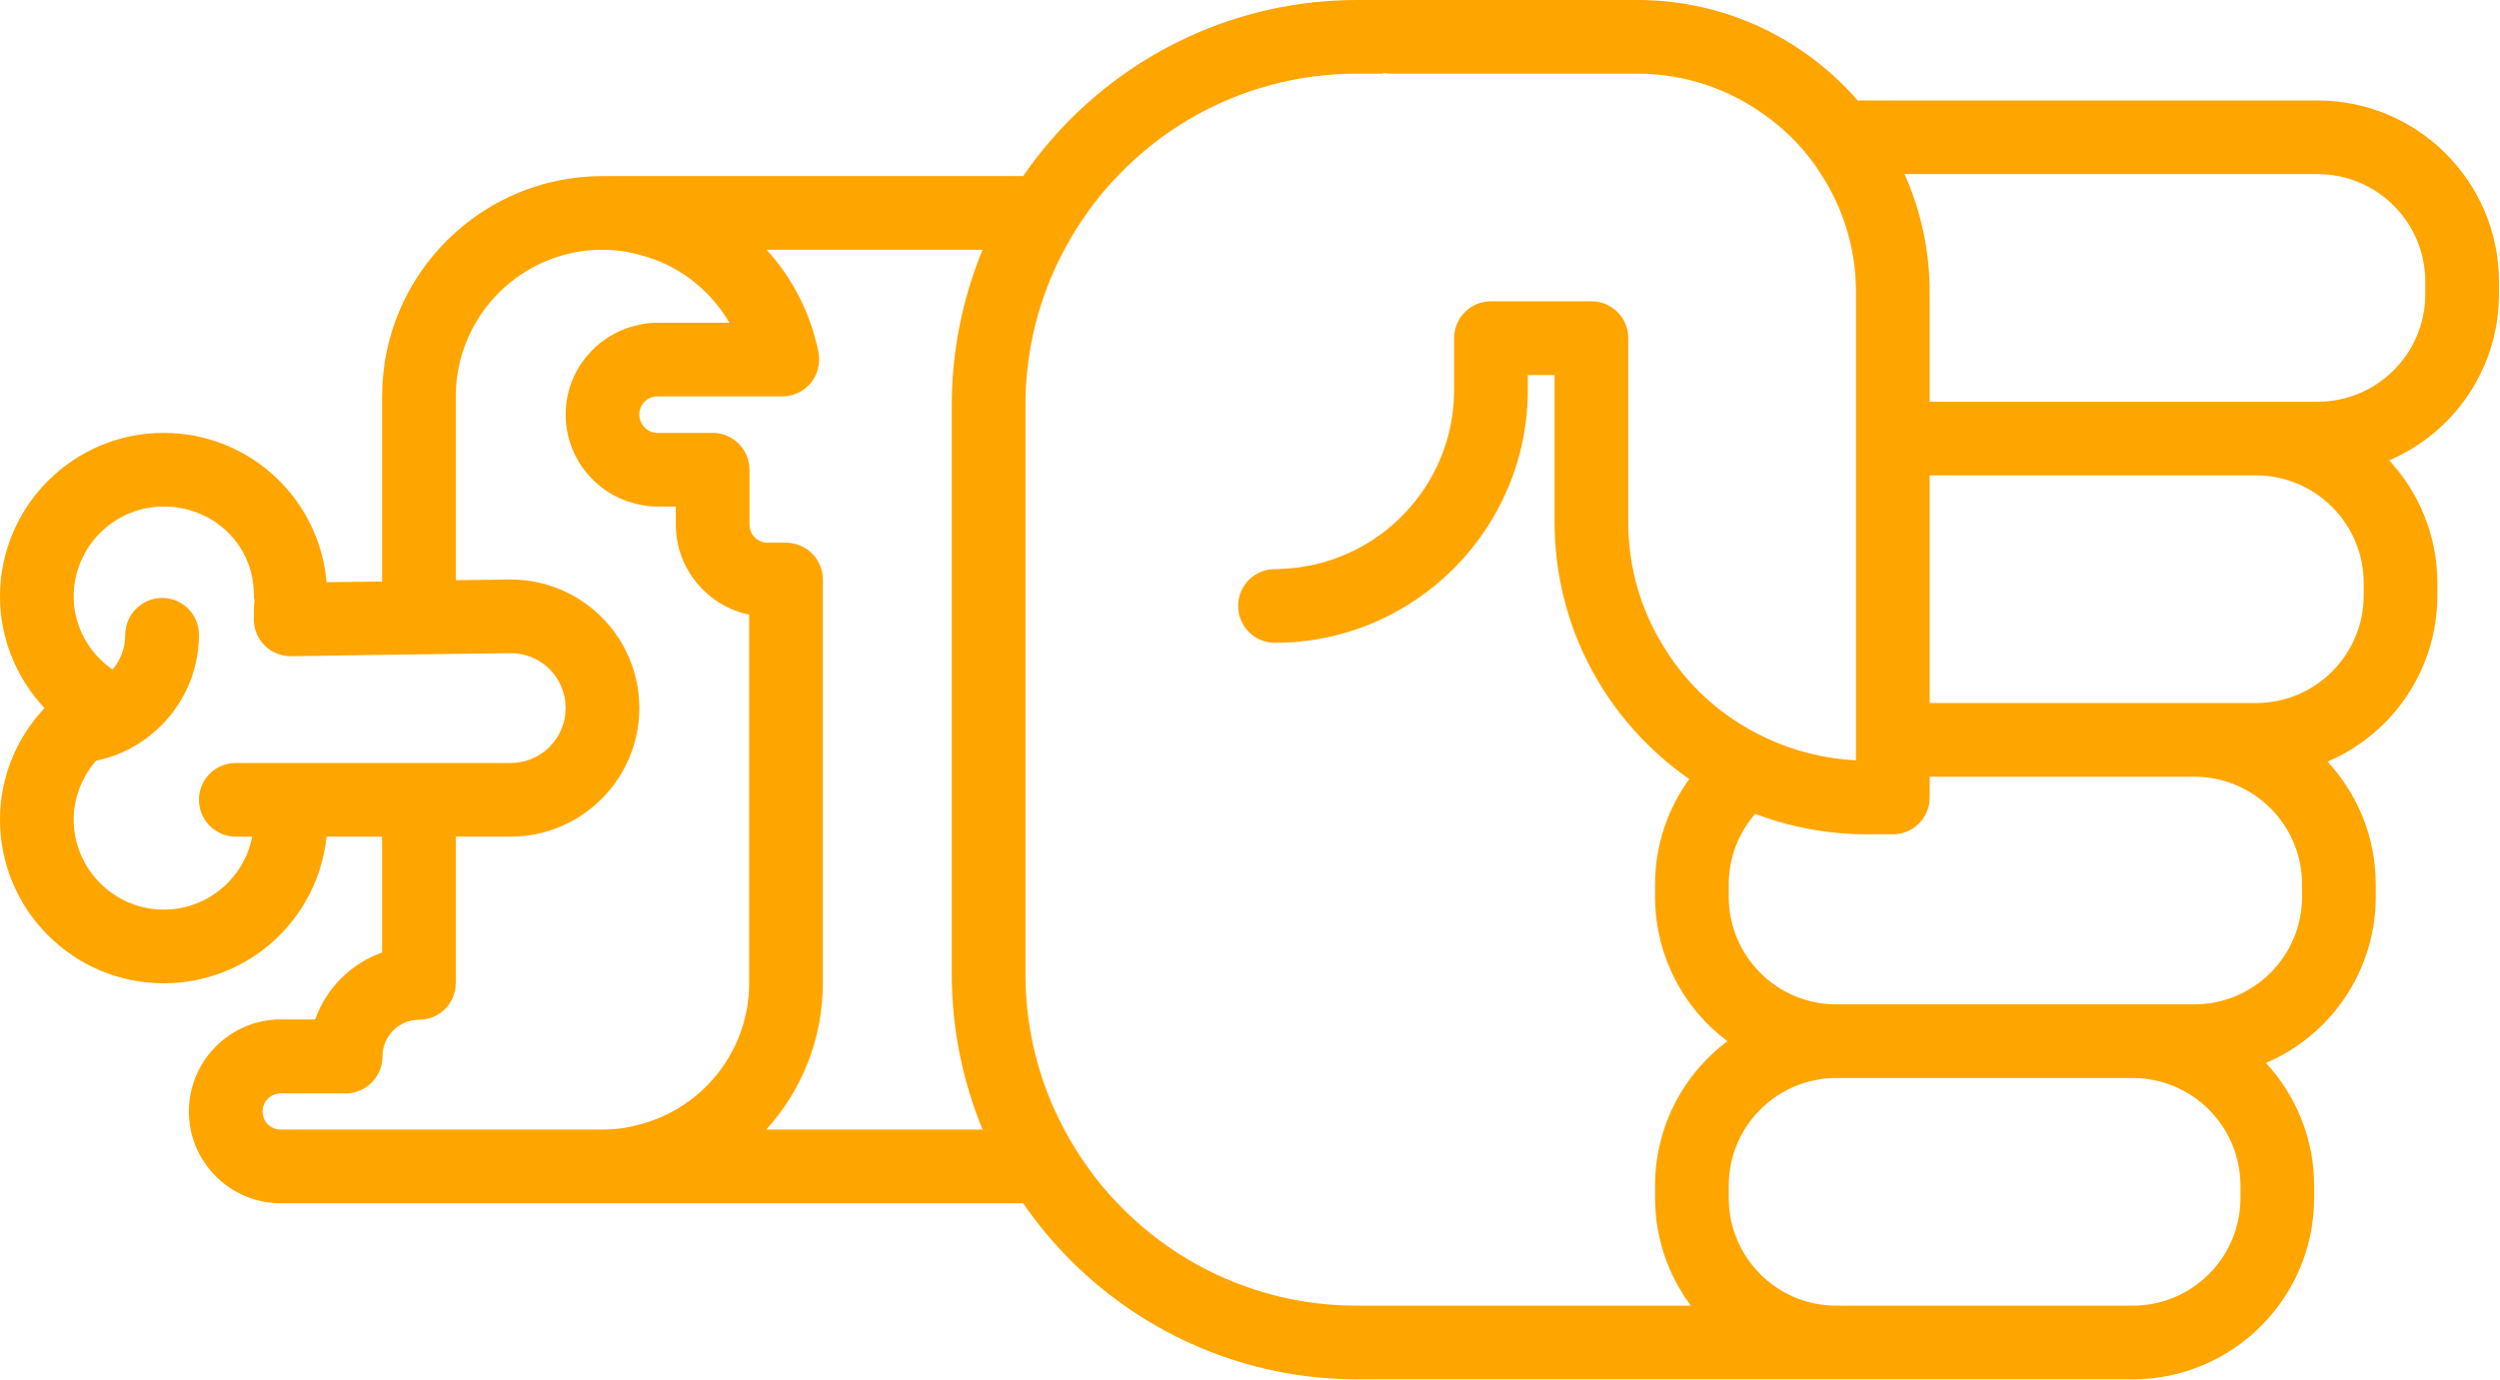
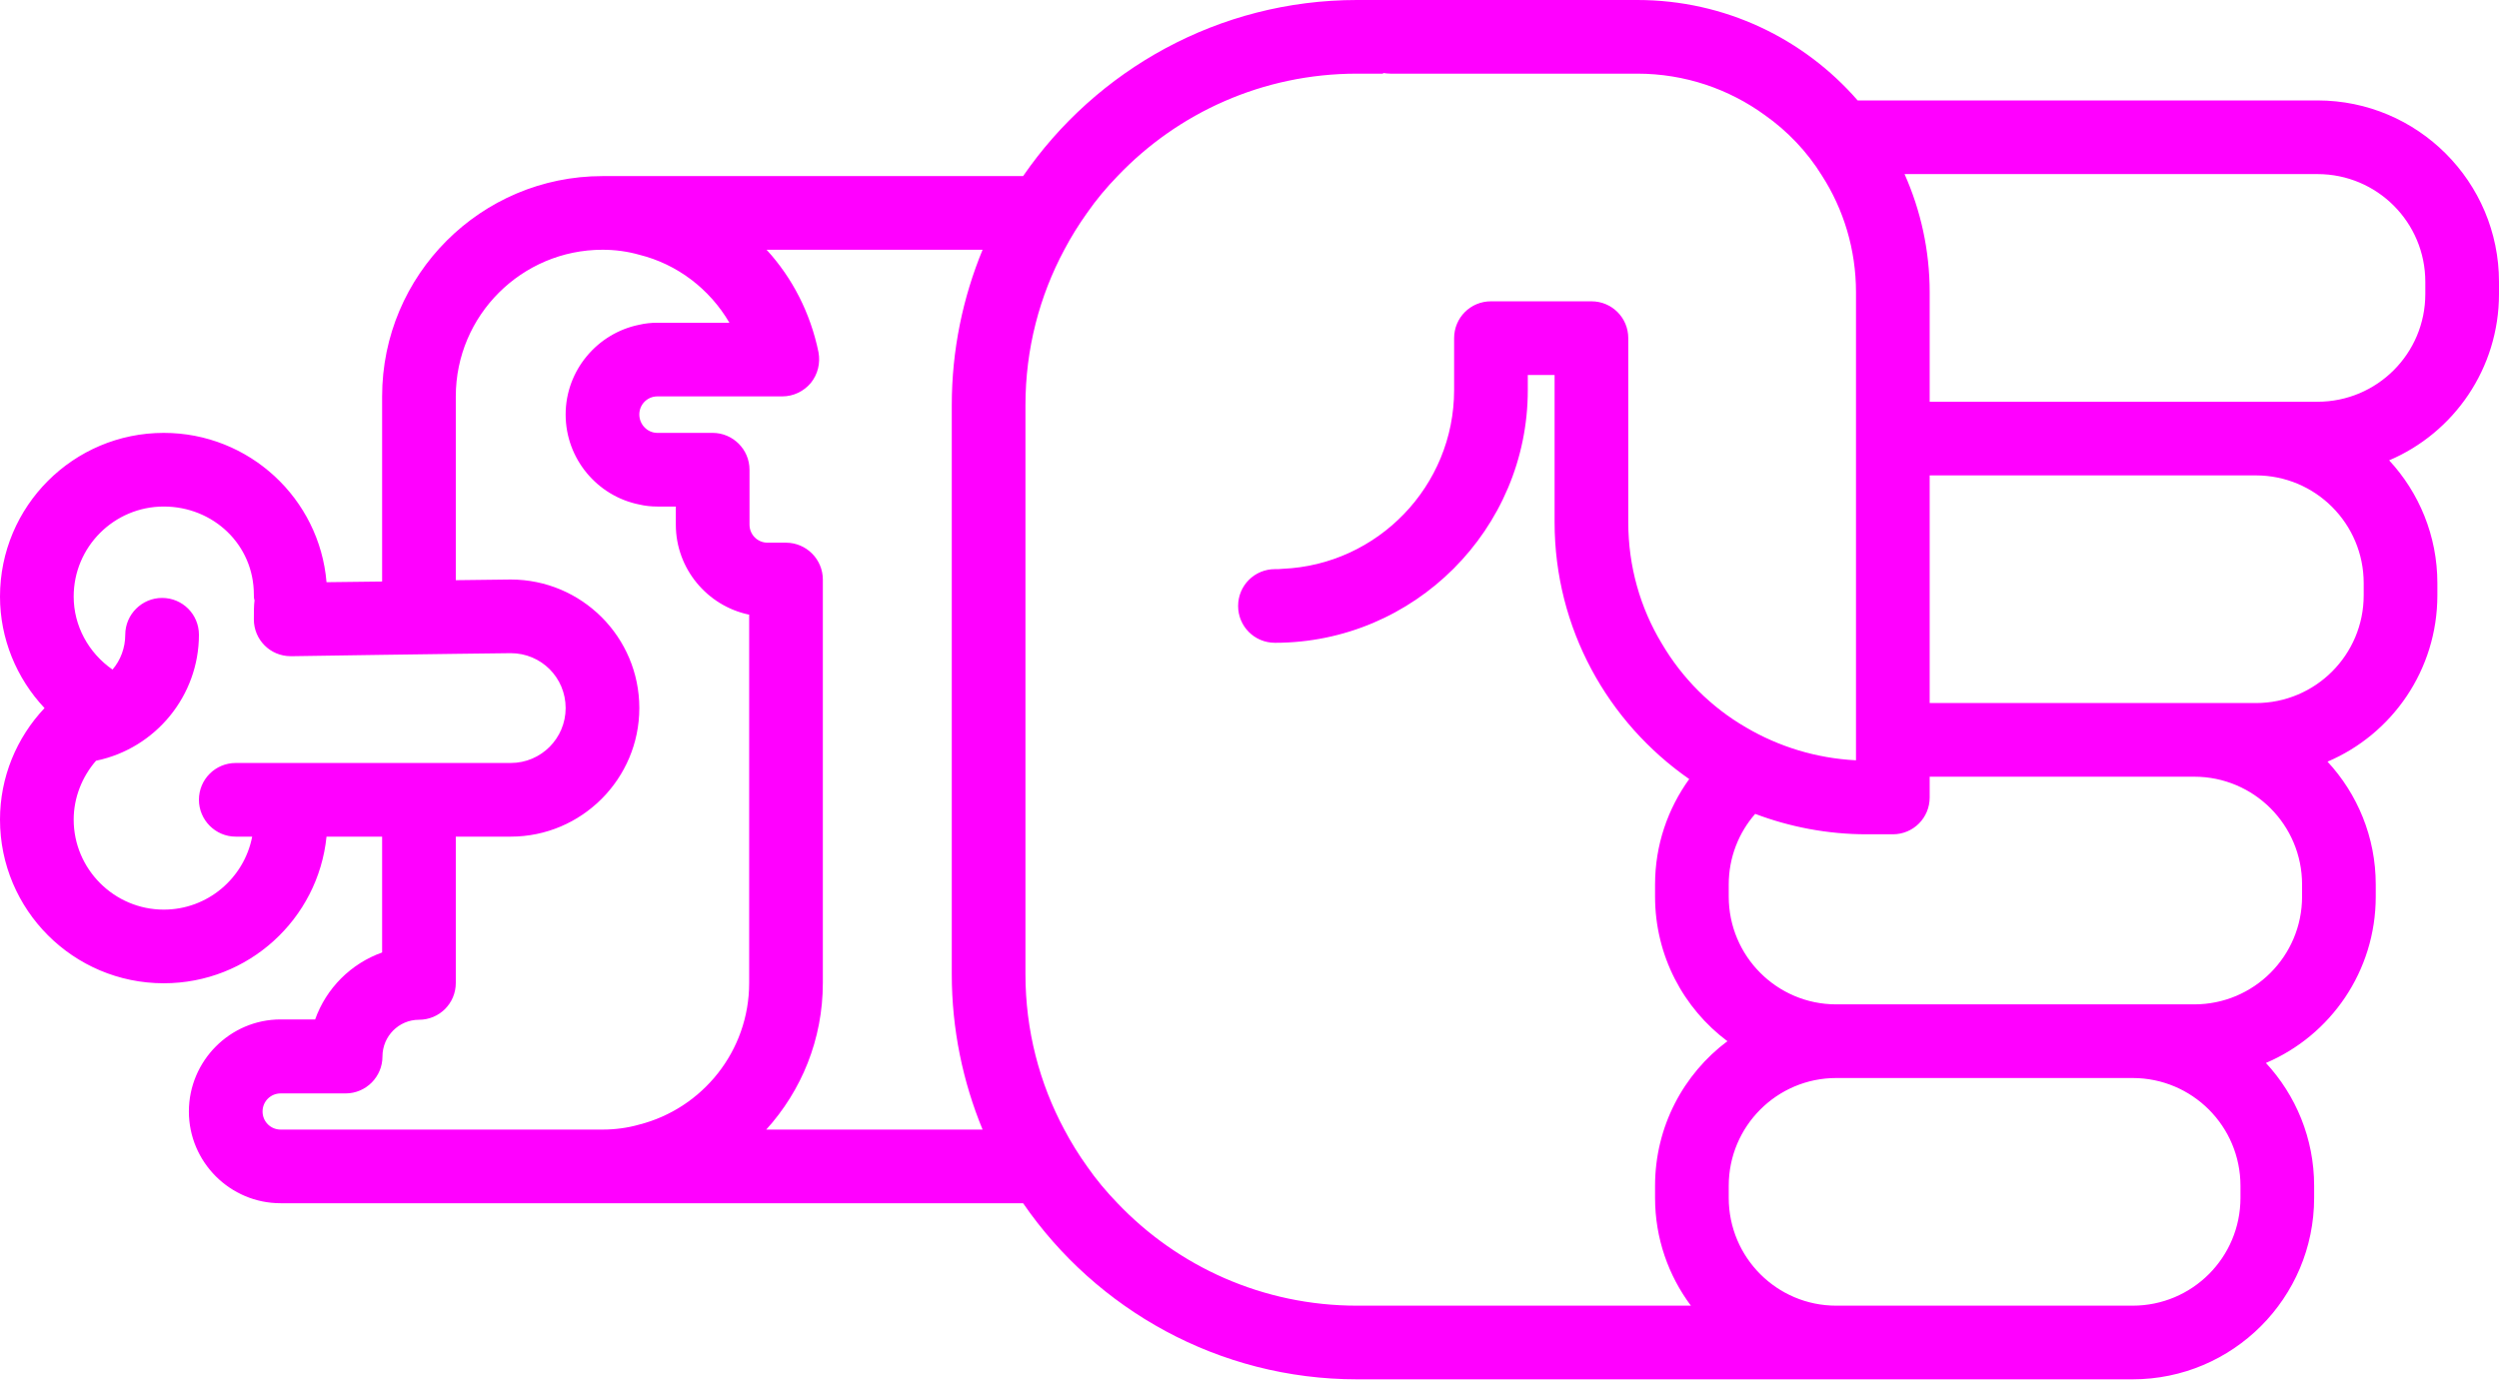
- <svg xmlns="http://www.w3.org/2000/svg" version="1.0" x="0px" y="0px" viewBox="0 0 74.62 41.2" style="fill:orange" xml:space="preserve" id="svg16" width="74.62" height="41.2">
+ <svg xmlns="http://www.w3.org/2000/svg" version="1.0" x="0px" y="0px" viewBox="0 0 74.62 41.2" style="fill:fuchsia" xml:space="preserve" id="svg16" width="74.62" height="41.2">
  <defs id="defs24" />
  <path d="m 69.1,35.78 0,-0.36 C 69.1,34 68.55,32.71 67.66,31.75 69.59,30.93 70.94,29.01 70.94,26.78 l 0,-0.36 C 70.94,25 70.39,23.71 69.5,22.75 c 1.93,-0.82 3.28,-2.74 3.28,-4.97 l 0,-0.36 C 72.78,16 72.23,14.71 71.34,13.75 73.27,12.93 74.62,11.01 74.62,8.78 l 0,-0.36 C 74.62,5.43 72.19,3 69.2,3 L 55.47,3 C 53.87,1.16 51.51,0 48.89,0 l -8.37,0 c -4.13,0 -7.79,2.09 -9.97,5.26 l -12.56,0 c -3.63,0 -6.58,2.95 -6.58,6.58 l 0,5.53 L 9.75,17.39 C 9.54,14.89 7.44,12.93 4.89,12.93 2.19,12.93 0,15.12 0,17.82 c 0,1.25 0.49,2.44 1.33,3.33 C 0.49,22.04 0,23.22 0,24.48 0,27.18 2.19,29.37 4.89,29.37 7.42,29.37 9.5,27.45 9.75,24.99 l 1.66,0 0,3.46 c -0.93,0.33 -1.67,1.07 -2,2 l -1.03,0 c -1.51,0 -2.74,1.24 -2.74,2.75 0,1.51 1.23,2.74 2.74,2.74 l 22.17,0 c 2.18,3.17 5.84,5.26 9.97,5.26 l 23.16,0 c 2.99,0 5.42,-2.43 5.42,-5.42 z M 65.52,23.2 c 1.78,0 3.22,1.44 3.22,3.22 l 0,0.36 c 0,1.78 -1.44,3.22 -3.22,3.22 l -10.69,0 c -1.77,0 -3.21,-1.44 -3.21,-3.22 l 0,-0.36 c 0,-0.81 0.3,-1.55 0.79,-2.11 1.03,0.39 2.16,0.61 3.33,0.61 l 0.78,0 c 0.61,0 1.1,-0.49 1.1,-1.1 l 0,-0.62 7.9,0 z m 1.84,-9 c 1.78,0 3.22,1.44 3.22,3.22 l 0,0.36 c 0,1.78 -1.44,3.22 -3.22,3.22 l -9.74,0 0,-6.8 9.74,0 z m 1.84,-9 c 1.78,0 3.22,1.44 3.22,3.22 l 0,0.36 c 0,1.78 -1.44,3.22 -3.22,3.22 l -11.58,0 0,-3.27 c 0,-1.26 -0.27,-2.45 -0.75,-3.53 l 12.33,0 z M 4.89,27.17 c -1.48,0 -2.69,-1.21 -2.69,-2.69 0,-0.65 0.25,-1.28 0.67,-1.76 l 0.01,0 c 1.77,-0.37 3.06,-1.94 3.06,-3.76 0,-0.61 -0.49,-1.1 -1.1,-1.1 -0.6,0 -1.1,0.49 -1.1,1.1 0,0.39 -0.14,0.76 -0.38,1.04 -0.72,-0.5 -1.16,-1.31 -1.16,-2.18 0,-1.49 1.21,-2.69 2.69,-2.69 1.48,0 2.69,1.14 2.69,2.63 0,0.06 0,0.12 0.02,0.17 -0.02,0.16 -0.02,0.35 -0.02,0.57 0,0.61 0.49,1.1 1.1,1.1 l 0.07,0 2.66,-0.04 2.2,-0.03 1.64,-0.02 c 0.91,0 1.64,0.73 1.64,1.64 0,0.9 -0.73,1.64 -1.64,1.64 l -8.21,0 c -0.61,0 -1.1,0.49 -1.1,1.1 0,0.6 0.49,1.1 1.1,1.1 l 0.49,0 C 7.29,26.23 6.2,27.17 4.89,27.17 Z m 3.49,6.57 c -0.3,0 -0.54,-0.24 -0.54,-0.54 0,-0.3 0.24,-0.54 0.54,-0.54 l 1.94,0 c 0.61,0 1.1,-0.5 1.1,-1.1 0,-0.61 0.49,-1.1 1.09,-1.1 0.61,0 1.1,-0.49 1.1,-1.1 l 0,-4.37 1.64,0 c 2.12,0 3.84,-1.73 3.84,-3.84 0,-2.12 -1.72,-3.84 -3.84,-3.84 l -1.64,0.02 0,-5.49 c 0,-2.42 1.97,-4.38 4.38,-4.38 0.38,0 0.75,0.05 1.1,0.15 1.13,0.28 2.1,1.02 2.69,2.03 l -2.15,0 c -0.19,0 -0.37,0.02 -0.54,0.06 -1.25,0.25 -2.2,1.36 -2.2,2.68 0,1.33 0.95,2.44 2.2,2.69 0.17,0.04 0.35,0.06 0.54,0.06 l 0.55,0 0,0.54 c 0,1.32 0.94,2.43 2.19,2.69 l 0,11 c 0,2.04 -1.4,3.75 -3.28,4.23 -0.35,0.1 -0.72,0.15 -1.1,0.15 l -9.61,0 z m 14.5,0 c 1.05,-1.16 1.69,-2.69 1.69,-4.38 l 0,-12.05 c 0,-0.6 -0.49,-1.1 -1.1,-1.1 l -0.55,0 c -0.3,0 -0.54,-0.24 -0.54,-0.54 l 0,-1.64 c 0,-0.61 -0.5,-1.1 -1.1,-1.1 l -1.65,0 c -0.3,0 -0.54,-0.25 -0.54,-0.55 0,-0.3 0.24,-0.54 0.54,-0.54 l 3.73,0 c 0.33,0 0.64,-0.15 0.85,-0.4 0.21,-0.26 0.29,-0.59 0.23,-0.92 C 24.2,9.35 23.66,8.3 22.89,7.46 l 6.45,0 c -0.59,1.43 -0.92,3 -0.92,4.64 l 0,17 c 0,1.64 0.33,3.21 0.92,4.64 l -6.46,0 z M 40.52,39 c -2.81,0 -5.35,-1.17 -7.15,-3.06 -0.33,-0.34 -0.64,-0.71 -0.91,-1.1 -0.25,-0.35 -0.48,-0.72 -0.68,-1.1 C 31.04,32.36 30.62,30.78 30.62,29.1 l 0,-17 c 0,-1.68 0.42,-3.26 1.16,-4.64 0.2,-0.38 0.43,-0.75 0.68,-1.1 0.27,-0.39 0.58,-0.76 0.91,-1.1 1.8,-1.89 4.34,-3.06 7.15,-3.06 l 0.78,0 0,-0.02 c 0.07,0.01 0.14,0.02 0.22,0.02 l 7.37,0 c 1.42,0 2.74,0.46 3.81,1.24 0.68,0.48 1.26,1.09 1.7,1.8 0.65,1.01 1.02,2.21 1.02,3.49 l 0,13.98 c -1.19,-0.06 -2.31,-0.41 -3.28,-0.98 -1.04,-0.6 -1.91,-1.47 -2.52,-2.51 -0.64,-1.06 -1,-2.3 -1,-3.62 l 0,-5.5 c 0,-0.61 -0.49,-1.1 -1.1,-1.1 l -3,0 c -0.61,0 -1.1,0.49 -1.1,1.1 l 0,1.55 c 0,2.87 -2.28,5.22 -5.12,5.34 -0.08,0.01 -0.15,0.01 -0.23,0.01 -0.61,0 -1.1,0.49 -1.1,1.1 0,0.61 0.49,1.1 1.1,1.1 4.16,0 7.55,-3.39 7.55,-7.55 l 0,-0.45 0.8,0 0,4.4 c 0,3.17 1.59,5.98 4.02,7.67 -0.64,0.89 -1.02,1.97 -1.02,3.15 l 0,0.36 c 0,1.77 0.85,3.34 2.16,4.32 -1.31,0.98 -2.16,2.55 -2.16,4.32 l 0,0.36 c 0,1.21 0.4,2.32 1.07,3.22 l -9.97,0 z m 14.31,0 c -1.77,0 -3.21,-1.44 -3.21,-3.22 l 0,-0.36 c 0,-1.78 1.44,-3.22 3.21,-3.22 l 8.85,0 c 1.78,0 3.22,1.44 3.22,3.22 l 0,0.36 C 66.9,37.56 65.46,39 63.68,39 l -8.85,0 z" id="path18" />
  <path d="m 19.035,11.234 0,0.22 -0.02,0 c 0.01,-0.07 0.02,-0.14 0.02,-0.22 z" id="path20" />
</svg>
